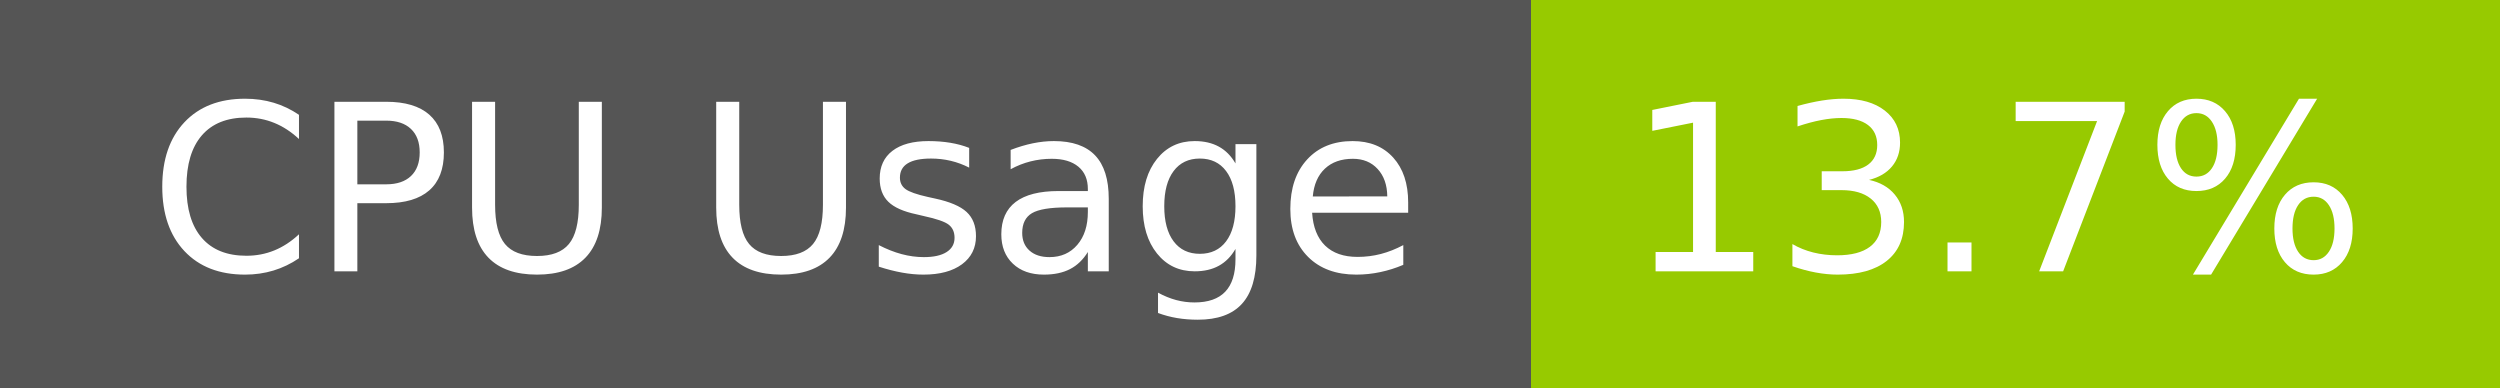
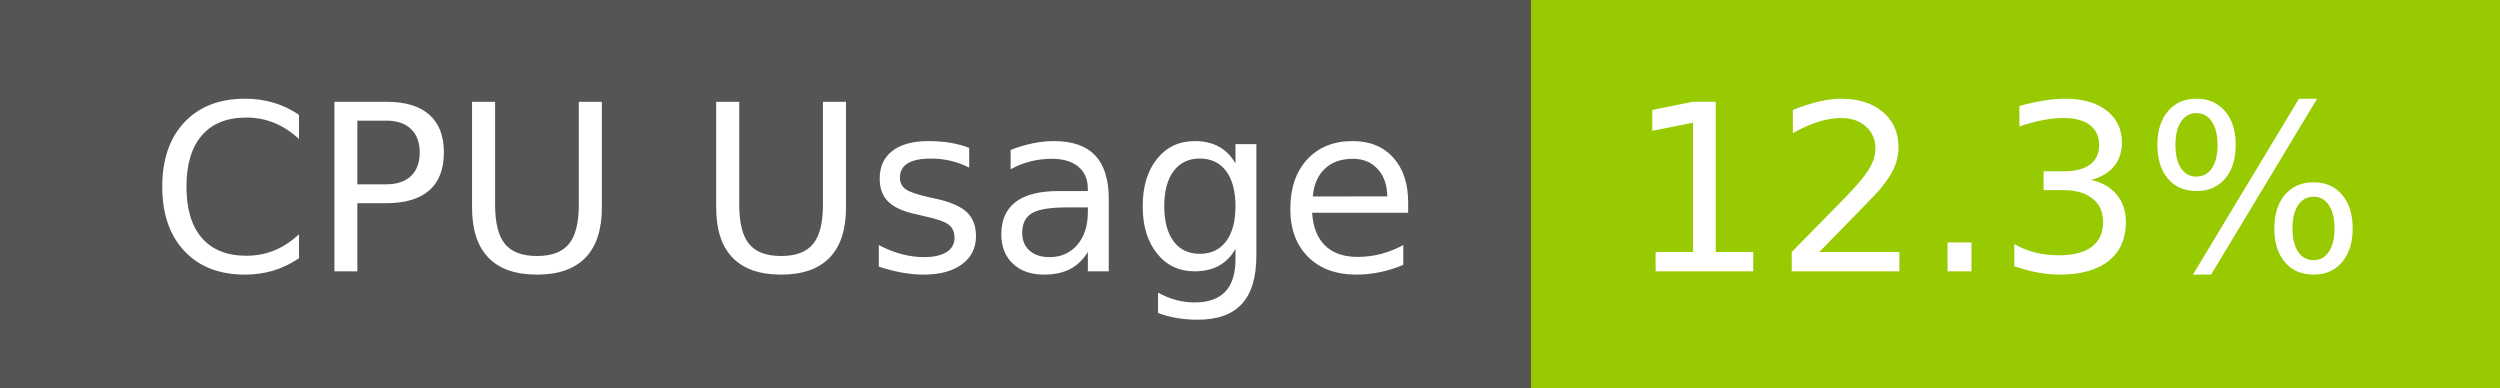
- <svg xmlns="http://www.w3.org/2000/svg" width="129" height="20" role="img" aria-label="CPU Usage: 13.7%">
+ <svg xmlns="http://www.w3.org/2000/svg" width="129" height="20" role="img" aria-label="CPU Usage: 12.3%">
  <g shape-rendering="crispEdges">
    <rect width="79" height="20" fill="#555" />
    <rect x="79" width="50" height="20" fill="#97ca00" />
  </g>
  <g fill="#fff" text-anchor="middle" font-family="Verdana,Geneva,DejaVu Sans,sans-serif" text-rendering="geometricPrecision" font-size="120">
    <text x="405" y="140" transform="scale(.1)" fill="#fff" textLength="665">CPU Usage</text>
-     <text x="1030" y="140" transform="scale(.1)" fill="#fff" textLength="390">13.7%</text>
+     <text x="1030" y="140" transform="scale(.1)" fill="#fff" textLength="390">12.3%</text>
  </g>
</svg>
